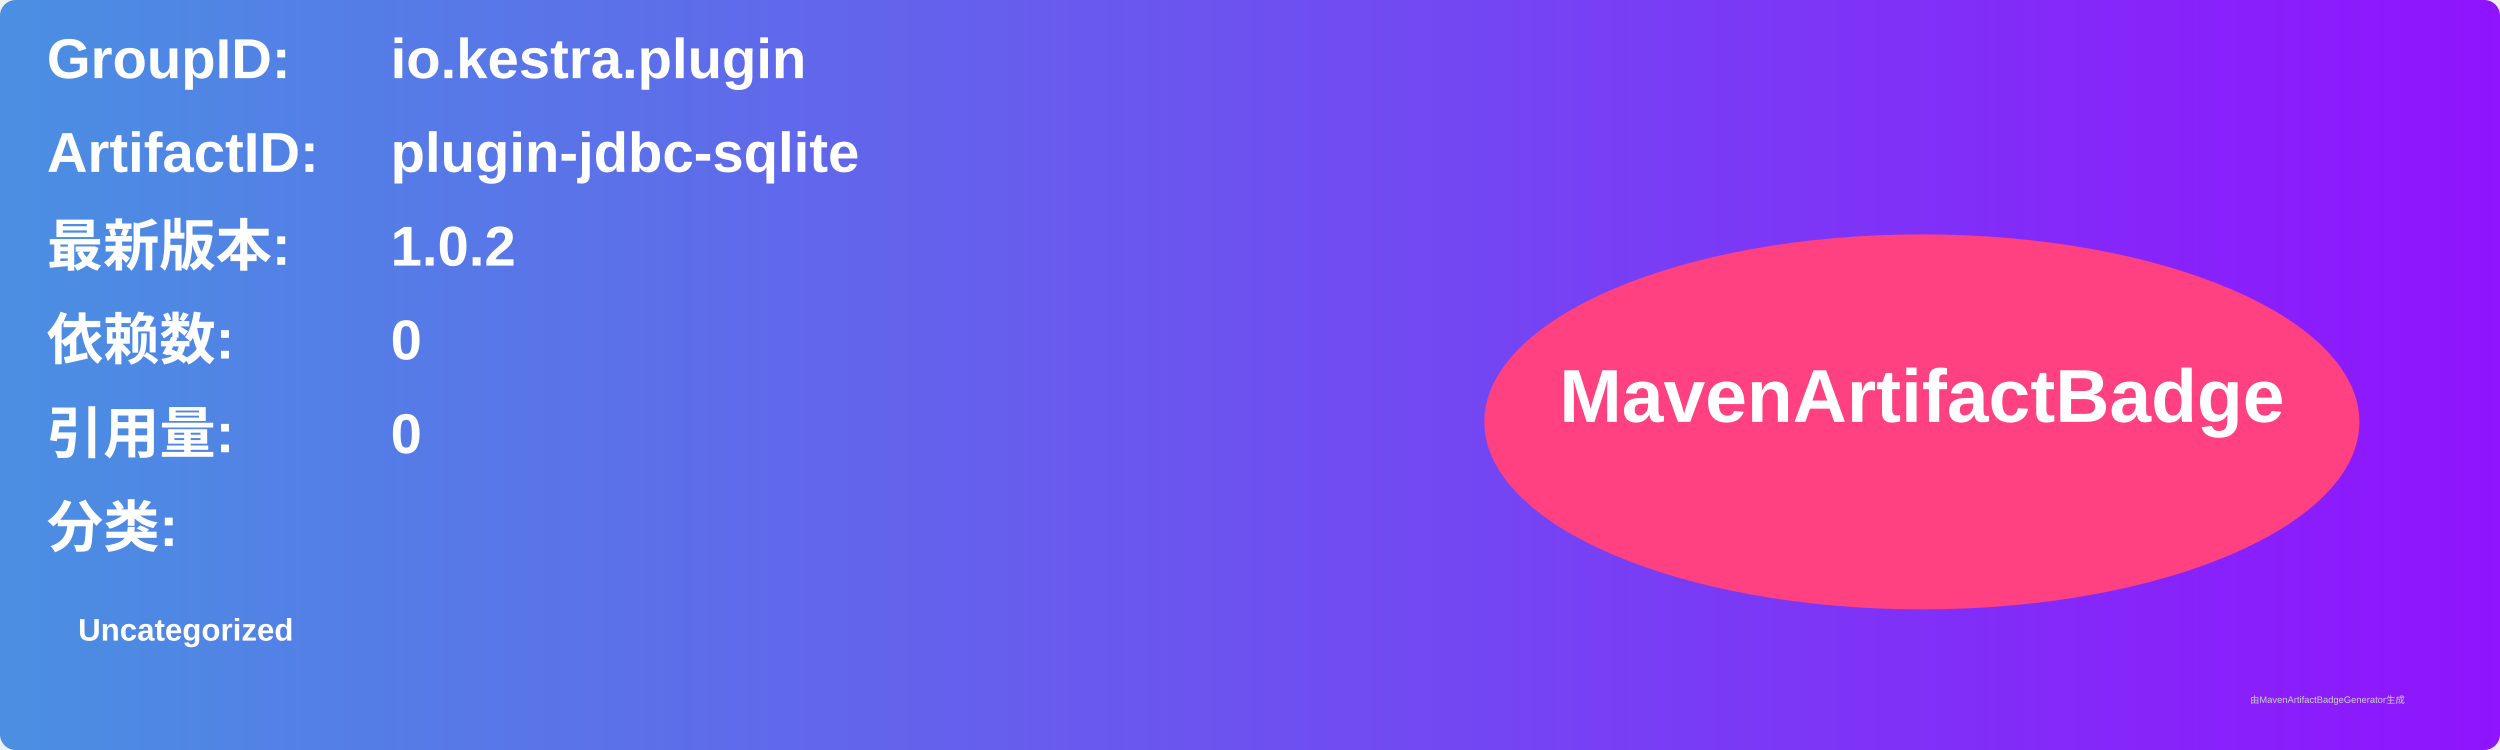
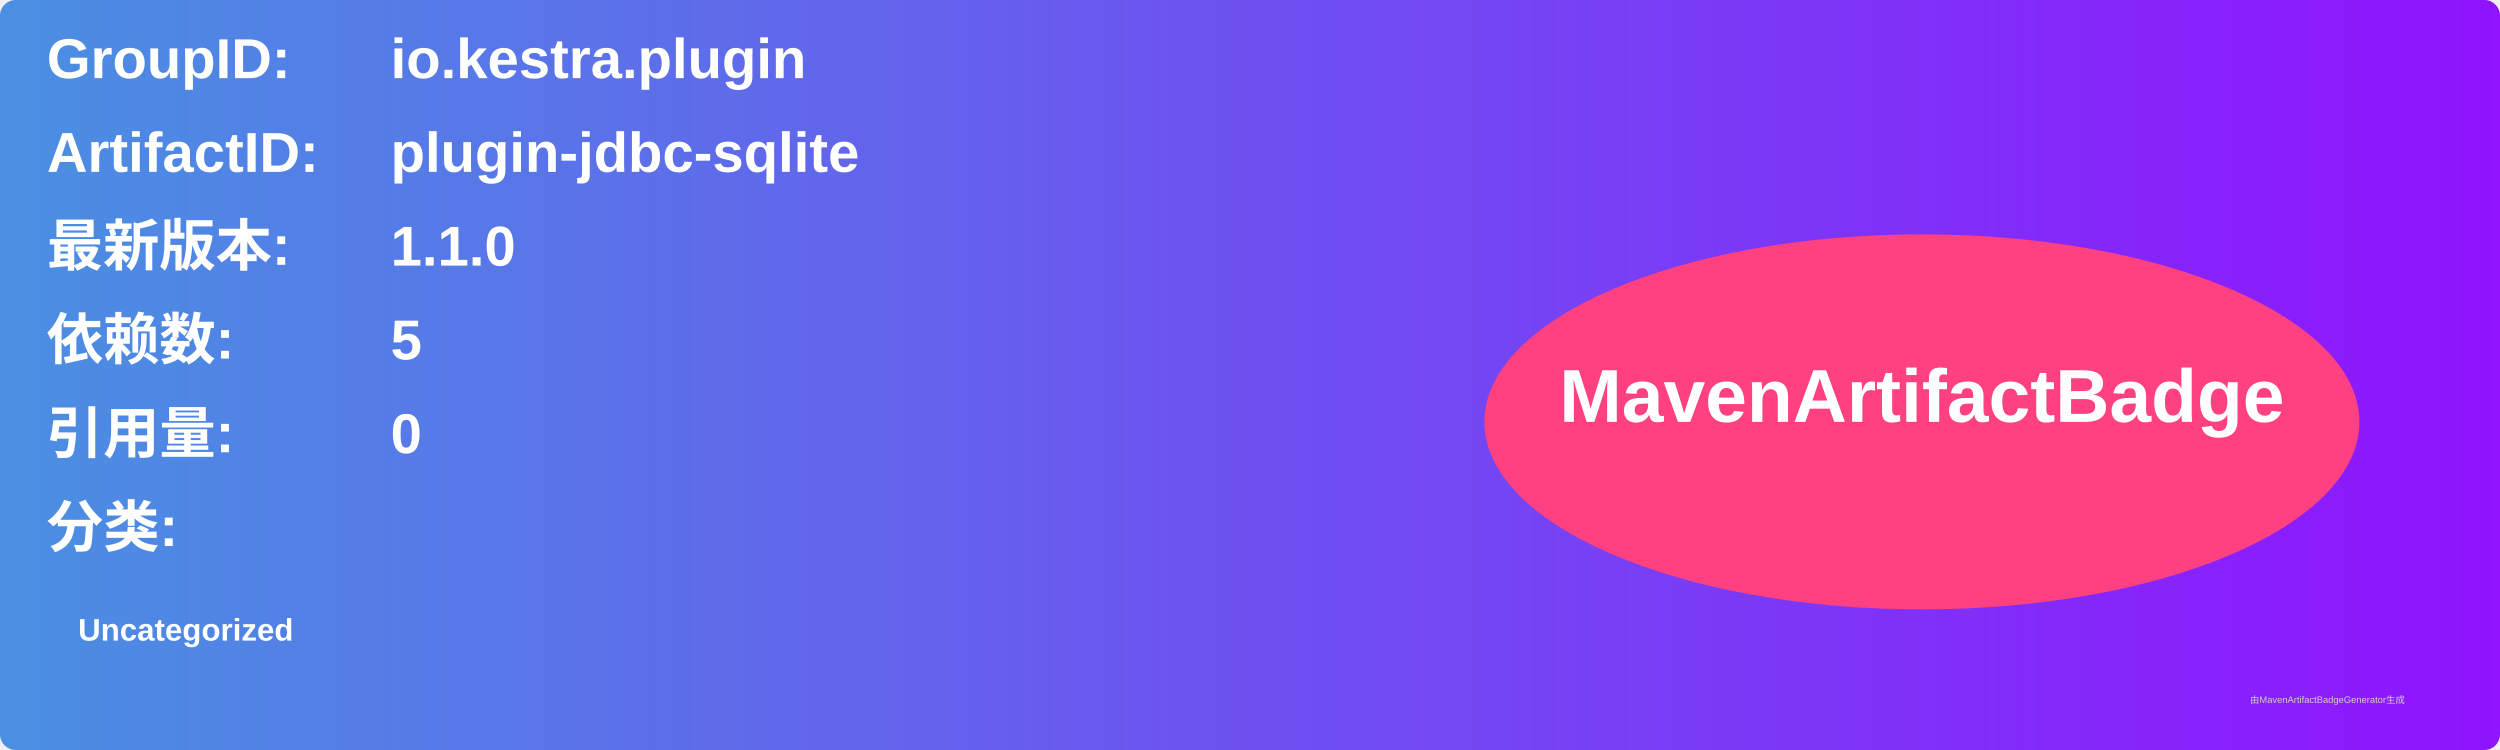
<svg xmlns="http://www.w3.org/2000/svg" width="800" height="240" viewBox="0 0 800 240">
  <linearGradient id="grad" x1="0%" y1="0%" x2="100%" y2="0%">
    <stop offset="0%" stop-color="#4a90e2" />
    <stop offset="100%" stop-color="#9013fe" />
  </linearGradient>
  <rect width="100%" height="100%" rx="5" ry="5" fill="url(#grad)" />
  <g transform="translate(15, 15)">
    <text x="0" y="10" font-family="Arial" font-size="18" fill="white" font-weight="bold" width="260">GroupID:</text>
    <text x="110" y="10" font-family="Arial" font-size="18" fill="white" font-weight="bold" width="460">io.kestra.plugin</text>
    <text x="0" y="40" font-family="Arial" font-size="18" fill="white" font-weight="bold" width="260">ArtifactID:</text>
    <text x="110" y="40" font-family="Arial" font-size="18" fill="white" font-weight="bold" width="460">plugin-jdbc-sqlite</text>
    <text x="0" y="70" font-family="Arial" font-size="18" fill="white" font-weight="bold">最新版本:</text>
    <text x="110" y="70" font-family="Arial" font-size="18" fill="white" font-weight="bold">
-       <tspan font-weight="bold">1.0.2</tspan>
+       <tspan font-weight="bold">1.1.0</tspan>
    </text>
    <text x="0" y="100" font-family="Arial" font-size="18" fill="white" font-weight="bold">依赖数: </text>
    <text x="110" y="100" font-family="Arial" font-size="18" fill="white">
-       <tspan font-weight="bold">0</tspan>
+       <tspan font-weight="bold">5</tspan>
    </text>
    <text x="0" y="130" font-family="Arial" font-size="18" fill="white" font-weight="bold">引用量: </text>
    <text x="110" y="130" font-family="Arial" font-size="18" fill="white">
      <tspan font-weight="bold">0</tspan>
    </text>
    <text x="0" y="160" font-family="Arial" font-size="18" fill="white" font-weight="bold">分类:</text>
    <text x="10" y="190" font-family="Arial" font-size="10" fill="white">
      <tspan font-weight="bold">Uncategorized</tspan>
    </text>
    <ellipse cx="600" cy="120" rx="140" ry="60" fill="#ff4081" />
    <text x="600" y="120" text-anchor="middle" font-family="Arial" font-size="24" fill="white" font-weight="bold">MavenArtifactBadge</text>
  </g>
  <text x="720" y="225" font-family="Arial" font-size="3" fill="#d0d0d0">由MavenArtifactBadgeGenerator生成</text>
</svg>
